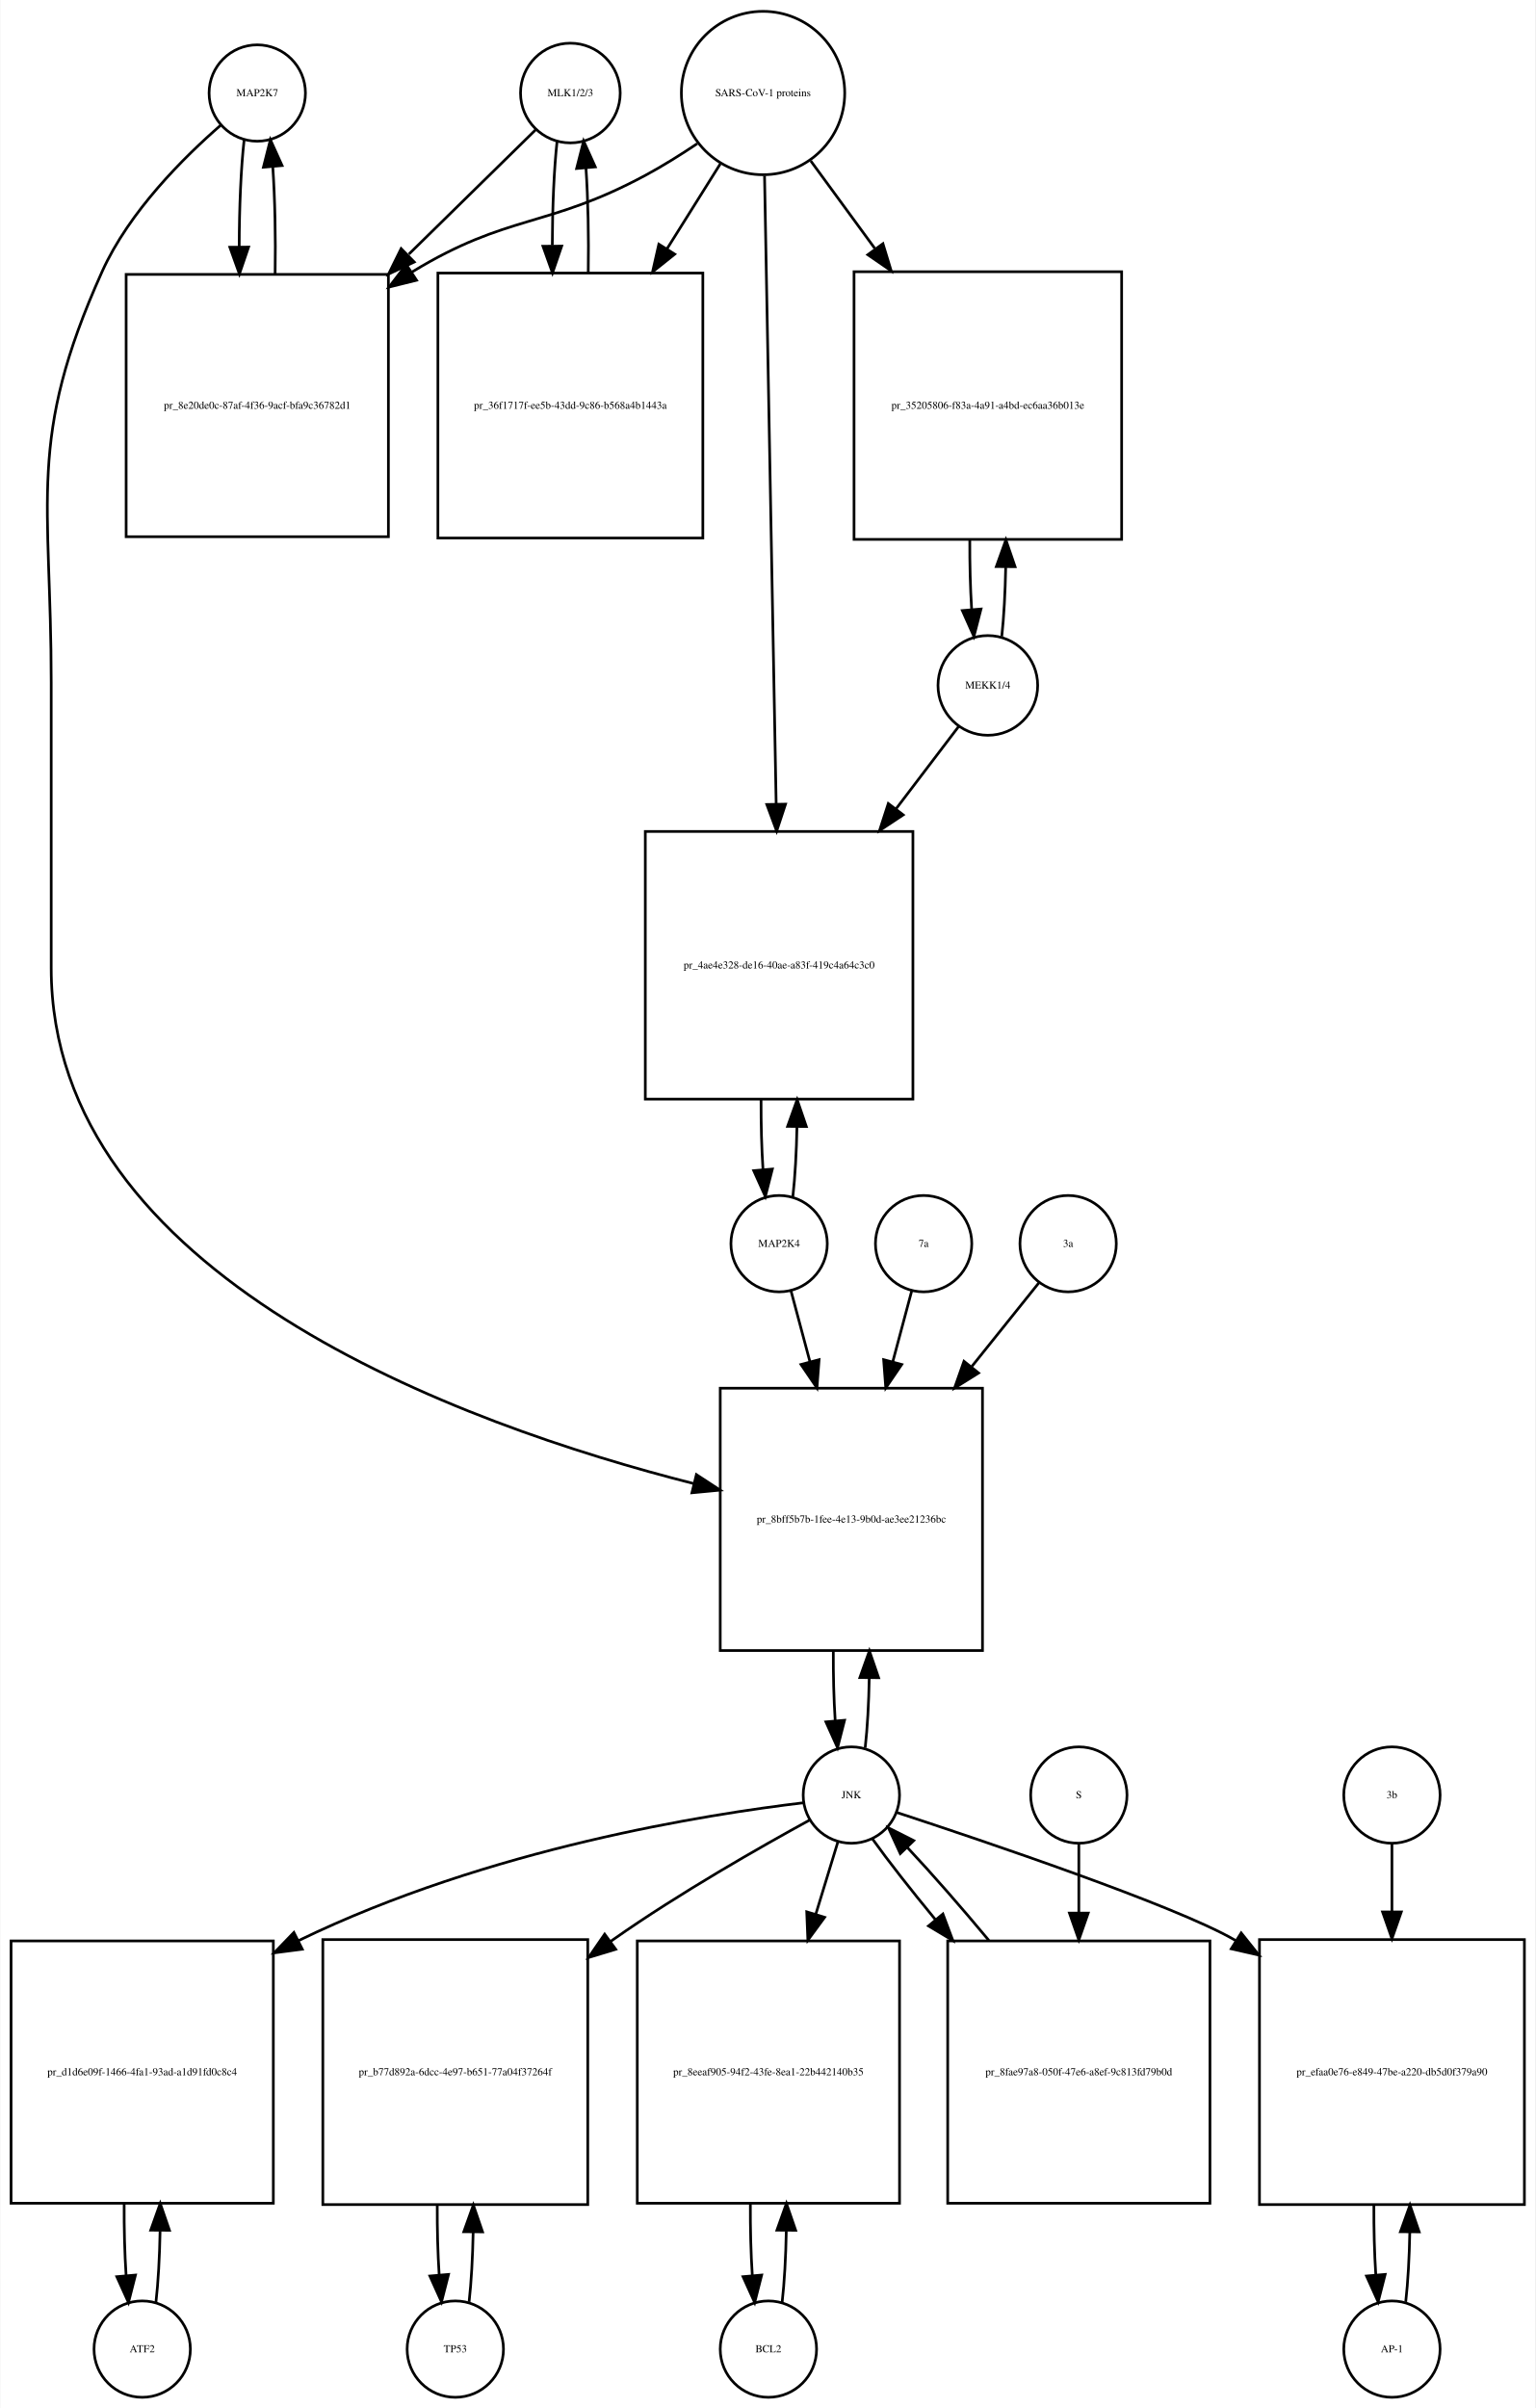
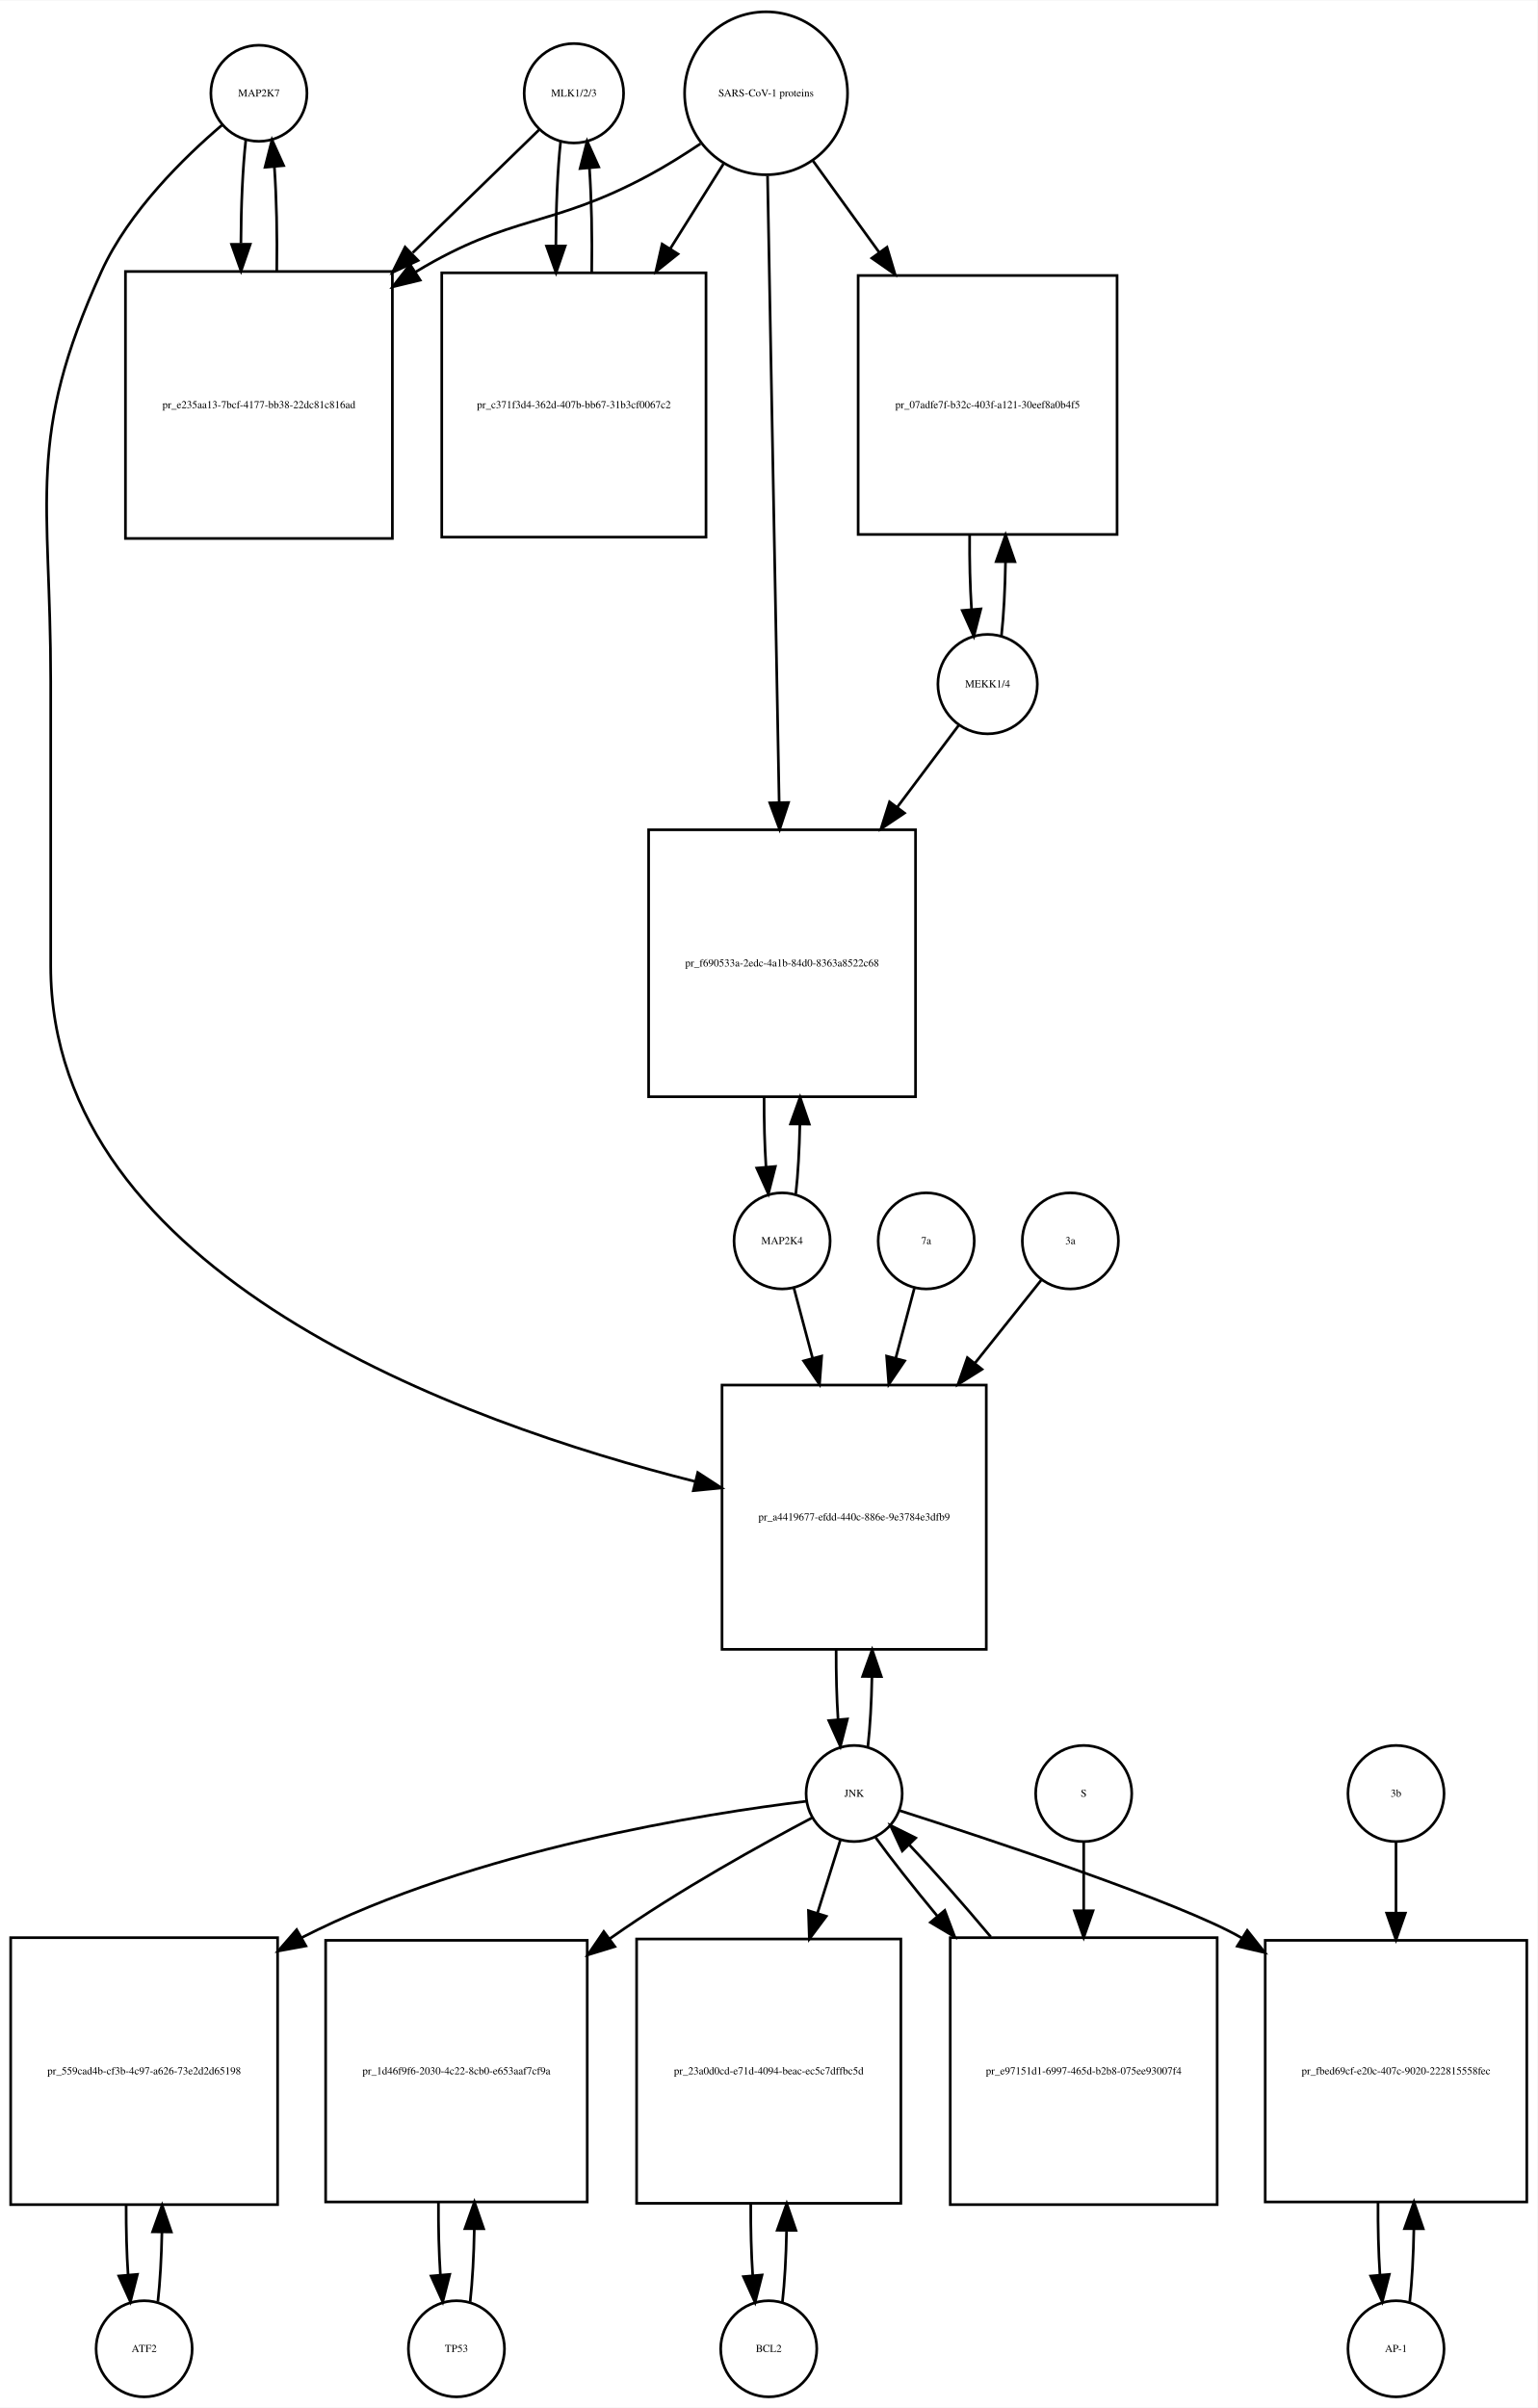
- <svg xmlns="http://www.w3.org/2000/svg" width="574pt" height="900pt" viewBox="0.00 0.00 573.50 899.64">
-   <g id="graph0" class="graph" transform="scale(1 1) rotate(0) translate(4 895.641)">
-     <polygon fill="white" stroke="none" points="-4,4 -4,-895.641 569.5,-895.641 569.5,4 -4,4" />
+ <svg xmlns="http://www.w3.org/2000/svg" width="576pt" height="902pt" viewBox="0.00 0.00 576.00 901.64">
+   <g id="graph0" class="graph" transform="scale(1 1) rotate(0) translate(4 897.641)">
+     <polygon fill="white" stroke="none" points="-4,4 -4,-897.641 572,-897.641 572,4 -4,4" />
    <g id="node1" class="node">
-       <ellipse fill="none" stroke="black" cx="92" cy="-860.882" rx="18" ry="18" />
-       <text text-anchor="middle" x="92" y="-859.682" font-family="Times,serif" font-size="4.00">MAP2K7</text>
+       <ellipse fill="none" stroke="black" cx="93" cy="-862.882" rx="18" ry="18" />
+       <text text-anchor="middle" x="93" y="-861.682" font-family="Times,serif" font-size="4.00">MAP2K7</text>
    </g>
    <g id="node2" class="node">
-       <polygon fill="none" stroke="black" points="141,-793.123 43,-793.123 43,-695.123 141,-695.123 141,-793.123" />
-       <text text-anchor="middle" x="92" y="-742.923" font-family="Times,serif" font-size="4.00">pr_8e20de0c-87af-4f36-9acf-bfa9c36782d1</text>
+       <polygon fill="none" stroke="black" points="143,-796.123 43,-796.123 43,-696.123 143,-696.123 143,-796.123" />
+       <text text-anchor="middle" x="93" y="-744.923" font-family="Times,serif" font-size="4.00">pr_e235aa13-7bcf-4177-bb38-22dc81c816ad</text>
    </g>
    <g id="edge1" class="edge">
-       <path fill="none" stroke="black" d="M87.099,-843.44C85.892,-832.765 85.276,-818.144 85.251,-803.442" />
-       <polygon fill="black" stroke="black" points="88.752,-803.324 85.328,-793.298 81.752,-803.271 88.752,-803.324" />
+       <path fill="none" stroke="black" d="M88.099,-845.44C86.926,-835.067 86.311,-820.969 86.254,-806.69" />
+       <polygon fill="black" stroke="black" points="89.756,-806.331 86.311,-796.312 82.756,-806.292 89.756,-806.331" />
    </g>
    <g id="node20" class="node">
-       <polygon fill="none" stroke="black" points="363,-377 265,-377 265,-279 363,-279 363,-377" />
-       <text text-anchor="middle" x="314" y="-326.8" font-family="Times,serif" font-size="4.00">pr_8bff5b7b-1fee-4e13-9b0d-ae3ee21236bc</text>
+       <polygon fill="none" stroke="black" points="365.5,-379 266.5,-379 266.5,-280 365.5,-280 365.5,-379" />
+       <text text-anchor="middle" x="316" y="-328.3" font-family="Times,serif" font-size="4.00">pr_a4419677-efdd-440c-886e-9e3784e3dfb9</text>
    </g>
    <g id="edge2" class="edge">
-       <path fill="none" stroke="black" d="M78.377,-848.891C64.659,-836.971 44.122,-816.611 34,-794.123 5.774,-731.413 15,-709.332 15,-640.562 15,-640.562 15,-640.562 15,-534 15,-418.703 168.107,-363.443 255.198,-341.336" />
-       <polygon fill="black" stroke="black" points="256.091,-344.721 264.961,-338.926 254.414,-337.924 256.091,-344.721" />
+       <path fill="none" stroke="black" d="M79.141,-850.942C65.187,-839.064 44.295,-818.738 34,-796.123 5.508,-733.533 15,-711.332 15,-642.562 15,-642.562 15,-642.562 15,-536 15,-420.24 168.726,-364.982 256.459,-342.872" />
+       <polygon fill="black" stroke="black" points="257.416,-346.241 266.296,-340.462 255.75,-339.442 257.416,-346.241" />
    </g>
    <g id="edge3" class="edge">
-       <path fill="none" stroke="black" d="M98.672,-793.298C98.906,-806.994 98.614,-821.408 97.798,-833.31" />
-       <polygon fill="black" stroke="black" points="94.296,-833.17 96.901,-843.44 101.269,-833.788 94.296,-833.17" />
+       <path fill="none" stroke="black" d="M99.689,-796.312C99.89,-809.645 99.597,-823.58 98.808,-835.158" />
+       <polygon fill="black" stroke="black" points="95.293,-835.171 97.901,-845.44 102.266,-835.787 95.293,-835.171" />
    </g>
    <g id="node3" class="node">
-       <ellipse fill="none" stroke="black" cx="209" cy="-860.882" rx="18.623" ry="18.623" />
-       <text text-anchor="middle" x="209" y="-859.682" font-family="Times,serif" font-size="4.00">MLK1/2/3</text>
+       <ellipse fill="none" stroke="black" cx="211" cy="-862.882" rx="18.623" ry="18.623" />
+       <text text-anchor="middle" x="211" y="-861.682" font-family="Times,serif" font-size="4.00">MLK1/2/3</text>
    </g>
    <g id="edge4" class="edge">
-       <path fill="none" stroke="black" d="M196.032,-847.163C184.371,-835.725 166.392,-818.09 148.642,-800.68" />
-       <polygon fill="black" stroke="black" points="150.658,-797.755 141.068,-793.251 145.756,-802.752 150.658,-797.755" />
+       <path fill="none" stroke="black" d="M197.921,-849.163C186.265,-837.827 168.351,-820.405 150.605,-803.146" />
+       <polygon fill="black" stroke="black" points="152.638,-800.241 143.029,-795.778 147.758,-805.259 152.638,-800.241" />
    </g>
    <g id="node5" class="node">
-       <polygon fill="none" stroke="black" points="258.5,-793.623 159.5,-793.623 159.5,-694.623 258.5,-694.623 258.5,-793.623" />
-       <text text-anchor="middle" x="209" y="-742.923" font-family="Times,serif" font-size="4.00">pr_36f1717f-ee5b-43dd-9c86-b568a4b1443a</text>
+       <polygon fill="none" stroke="black" points="260.5,-795.623 161.5,-795.623 161.5,-696.623 260.5,-696.623 260.5,-795.623" />
+       <text text-anchor="middle" x="211" y="-744.923" font-family="Times,serif" font-size="4.00">pr_c371f3d4-362d-407b-bb67-31b3cf0067c2</text>
    </g>
    <g id="edge5" class="edge">
-       <path fill="none" stroke="black" d="M204.045,-842.949C202.889,-832.463 202.292,-818.311 202.252,-804.033" />
-       <polygon fill="black" stroke="black" points="205.754,-803.687 202.322,-793.664 198.755,-803.64 205.754,-803.687" />
+       <path fill="none" stroke="black" d="M206.045,-844.949C204.889,-834.463 204.292,-820.311 204.252,-806.033" />
+       <polygon fill="black" stroke="black" points="207.754,-805.687 204.322,-795.664 200.755,-805.64 207.754,-805.687" />
    </g>
    <g id="node4" class="node">
-       <ellipse fill="none" stroke="black" cx="281" cy="-860.882" rx="30.52" ry="30.52" />
-       <text text-anchor="middle" x="281" y="-859.682" font-family="Times,serif" font-size="4.00">SARS-CoV-1 proteins</text>
+       <ellipse fill="none" stroke="black" cx="283" cy="-862.882" rx="30.52" ry="30.52" />
+       <text text-anchor="middle" x="283" y="-861.682" font-family="Times,serif" font-size="4.00">SARS-CoV-1 proteins</text>
    </g>
    <g id="edge6" class="edge">
-       <path fill="none" stroke="black" d="M256.418,-841.981C250.231,-837.835 243.497,-833.618 237,-830.123 200.147,-810.3 185.742,-815.885 150,-794.123 149.909,-794.067 149.817,-794.012 149.726,-793.956" />
-       <polygon fill="black" stroke="black" points="151.52,-790.947 141.238,-788.393 147.683,-796.802 151.52,-790.947" />
+       <path fill="none" stroke="black" d="M258.418,-843.981C252.231,-839.835 245.497,-835.618 239,-832.123 202.147,-812.3 187.834,-817.735 152,-796.123 151.907,-796.067 151.815,-796.011 151.722,-795.955" />
+       <polygon fill="black" stroke="black" points="153.415,-792.881 143.119,-790.38 149.608,-798.756 153.415,-792.881" />
    </g>
    <g id="edge7" class="edge">
-       <path fill="none" stroke="black" d="M265.021,-834.413C259.078,-824.942 252.069,-813.769 245.056,-802.592" />
-       <polygon fill="black" stroke="black" points="247.99,-800.683 239.711,-794.072 242.061,-804.403 247.99,-800.683" />
+       <path fill="none" stroke="black" d="M267.021,-836.413C261.078,-826.942 254.069,-815.769 247.056,-804.592" />
+       <polygon fill="black" stroke="black" points="249.99,-802.683 241.711,-796.072 244.061,-806.403 249.99,-802.683" />
    </g>
    <g id="node17" class="node">
-       <polygon fill="none" stroke="black" points="415,-794.123 315,-794.123 315,-694.123 415,-694.123 415,-794.123" />
-       <text text-anchor="middle" x="365" y="-742.923" font-family="Times,serif" font-size="4.00">pr_35205806-f83a-4a91-a4bd-ec6aa36b013e</text>
+       <polygon fill="none" stroke="black" points="414.5,-794.623 317.5,-794.623 317.5,-697.623 414.5,-697.623 414.5,-794.623" />
+       <text text-anchor="middle" x="366" y="-744.923" font-family="Times,serif" font-size="4.00">pr_07adfe7f-b32c-403f-a121-30eef8a0b4f5</text>
    </g>
    <g id="edge8" class="edge">
-       <path fill="none" stroke="black" d="M298.814,-835.545C305.867,-825.909 314.301,-814.387 322.748,-802.847" />
-       <polygon fill="black" stroke="black" points="325.799,-804.604 328.881,-794.468 320.151,-800.47 325.799,-804.604" />
+       <path fill="none" stroke="black" d="M300.602,-837.545C307.871,-827.495 316.623,-815.393 325.327,-803.359" />
+       <polygon fill="black" stroke="black" points="328.302,-805.218 331.326,-795.064 322.63,-801.116 328.302,-805.218" />
    </g>
    <g id="node19" class="node">
-       <polygon fill="none" stroke="black" points="337,-585 237,-585 237,-485 337,-485 337,-585" />
-       <text text-anchor="middle" x="287" y="-533.8" font-family="Times,serif" font-size="4.00">pr_4ae4e328-de16-40ae-a83f-419c4a64c3c0</text>
+       <polygon fill="none" stroke="black" points="339,-587 239,-587 239,-487 339,-487 339,-587" />
+       <text text-anchor="middle" x="289" y="-535.8" font-family="Times,serif" font-size="4.00">pr_f690533a-2edc-4a1b-84d0-8363a8522c68</text>
    </g>
    <g id="edge9" class="edge">
-       <path fill="none" stroke="black" d="M281.554,-829.993C282.539,-776.816 284.613,-664.859 285.898,-595.481" />
-       <polygon fill="black" stroke="black" points="289.404,-595.21 286.09,-585.147 282.405,-595.08 289.404,-595.21" />
+       <path fill="none" stroke="black" d="M283.554,-831.993C284.539,-778.816 286.613,-666.859 287.898,-597.481" />
+       <polygon fill="black" stroke="black" points="291.404,-597.21 288.09,-587.147 284.405,-597.08 291.404,-597.21" />
    </g>
    <g id="edge10" class="edge">
-       <path fill="none" stroke="black" d="M215.678,-793.664C215.898,-807.109 215.613,-821.218 214.823,-832.941" />
-       <polygon fill="black" stroke="black" points="211.332,-832.684 213.955,-842.949 218.306,-833.289 211.332,-832.684" />
+       <path fill="none" stroke="black" d="M217.678,-795.664C217.898,-809.109 217.613,-823.218 216.823,-834.941" />
+       <polygon fill="black" stroke="black" points="213.332,-834.684 215.955,-844.949 220.306,-835.289 213.332,-834.684" />
    </g>
    <g id="node6" class="node">
-       <ellipse fill="none" stroke="black" cx="49" cy="-18" rx="18" ry="18" />
-       <text text-anchor="middle" x="49" y="-16.8" font-family="Times,serif" font-size="4.00">ATF2</text>
+       <ellipse fill="none" stroke="black" cx="50" cy="-18" rx="18" ry="18" />
+       <text text-anchor="middle" x="50" y="-16.8" font-family="Times,serif" font-size="4.00">ATF2</text>
    </g>
    <g id="node7" class="node">
-       <polygon fill="none" stroke="black" points="98,-170.5 7.10543e-15,-170.5 7.10543e-15,-72.5 98,-72.5 98,-170.5" />
-       <text text-anchor="middle" x="49" y="-120.3" font-family="Times,serif" font-size="4.00">pr_d1d6e09f-1466-4fa1-93ad-a1d91fd0c8c4</text>
+       <polygon fill="none" stroke="black" points="100,-172 0,-172 0,-72 100,-72 100,-172" />
+       <text text-anchor="middle" x="50" y="-120.8" font-family="Times,serif" font-size="4.00">pr_559cad4b-cf3b-4c97-a626-73e2d2d65198</text>
    </g>
    <g id="edge11" class="edge">
-       <path fill="none" stroke="black" d="M54.126,-35.405C54.987,-42.923 55.506,-52.335 55.682,-62.135" />
-       <polygon fill="black" stroke="black" points="52.184,-62.446 55.742,-72.425 59.184,-62.405 52.184,-62.446" />
+       <path fill="none" stroke="black" d="M55.141,-35.615C55.975,-42.991 56.485,-52.162 56.671,-61.733" />
+       <polygon fill="black" stroke="black" points="53.171,-61.819 56.746,-71.793 60.171,-61.767 53.171,-61.819" />
    </g>
    <g id="edge12" class="edge">
-       <path fill="none" stroke="black" d="M42.258,-72.425C42.2,-63.162 42.443,-53.78 42.987,-45.517" />
-       <polygon fill="black" stroke="black" points="46.486,-45.672 43.874,-35.405 39.513,-45.06 46.486,-45.672" />
+       <path fill="none" stroke="black" d="M43.254,-71.793C43.217,-62.827 43.458,-53.786 43.978,-45.783" />
+       <polygon fill="black" stroke="black" points="47.482,-45.88 44.859,-35.615 40.509,-45.275 47.482,-45.88" />
    </g>
    <g id="node8" class="node">
-       <ellipse fill="none" stroke="black" cx="314" cy="-225" rx="18" ry="18" />
-       <text text-anchor="middle" x="314" y="-223.8" font-family="Times,serif" font-size="4.00">JNK</text>
+       <ellipse fill="none" stroke="black" cx="316" cy="-226" rx="18" ry="18" />
+       <text text-anchor="middle" x="316" y="-224.8" font-family="Times,serif" font-size="4.00">JNK</text>
    </g>
    <g id="edge13" class="edge">
-       <path fill="none" stroke="black" d="M296.165,-222.129C260.635,-217.862 178.946,-205.33 107.431,-170.623" />
-       <polygon fill="black" stroke="black" points="108.822,-167.406 98.315,-166.047 105.682,-173.662 108.822,-167.406" />
+       <path fill="none" stroke="black" d="M298.174,-223.111C261.142,-218.629 173.929,-205.134 109,-172 108.907,-171.953 108.815,-171.905 108.722,-171.858" />
+       <polygon fill="black" stroke="black" points="110.601,-168.9 100.179,-166.993 107.138,-174.983 110.601,-168.9" />
    </g>
    <g id="node10" class="node">
-       <polygon fill="none" stroke="black" points="215.5,-171 116.5,-171 116.5,-72 215.5,-72 215.5,-171" />
-       <text text-anchor="middle" x="166" y="-120.3" font-family="Times,serif" font-size="4.00">pr_b77d892a-6dcc-4e97-b651-77a04f37264f</text>
+       <polygon fill="none" stroke="black" points="216,-171 118,-171 118,-73 216,-73 216,-171" />
+       <text text-anchor="middle" x="167" y="-120.8" font-family="Times,serif" font-size="4.00">pr_1d46f9f6-2030-4c22-8cb0-e653aaf7cf9a</text>
    </g>
    <g id="edge14" class="edge">
-       <path fill="none" stroke="black" d="M298.443,-215.676C280.323,-205.768 249.719,-188.371 225,-171 224.715,-170.8 224.43,-170.599 224.145,-170.397" />
-       <polygon fill="black" stroke="black" points="225.948,-167.38 215.808,-164.306 221.818,-173.032 225.948,-167.38" />
+       <path fill="none" stroke="black" d="M300.361,-216.969C281.818,-207.205 250.247,-189.813 225,-172 224.818,-171.872 224.636,-171.743 224.454,-171.614" />
+       <polygon fill="black" stroke="black" points="226.348,-168.662 216.219,-165.554 222.199,-174.3 226.348,-168.662" />
    </g>
    <g id="node12" class="node">
-       <polygon fill="none" stroke="black" points="332,-170.5 234,-170.5 234,-72.5 332,-72.5 332,-170.5" />
-       <text text-anchor="middle" x="283" y="-120.3" font-family="Times,serif" font-size="4.00">pr_8eeaf905-94f2-43fe-8ea1-22b442140b35</text>
+       <polygon fill="none" stroke="black" points="333.5,-171.5 234.5,-171.5 234.5,-72.5 333.5,-72.5 333.5,-171.5" />
+       <text text-anchor="middle" x="284" y="-120.8" font-family="Times,serif" font-size="4.00">pr_23a0d0cd-e71d-4094-beac-ec5c7dffbc5d</text>
    </g>
    <g id="edge15" class="edge">
-       <path fill="none" stroke="black" d="M309.019,-207.692C306.685,-200.048 303.747,-190.43 300.694,-180.433" />
-       <polygon fill="black" stroke="black" points="304.015,-179.325 297.747,-170.784 297.32,-181.37 304.015,-179.325" />
+       <path fill="none" stroke="black" d="M310.859,-208.612C308.449,-200.93 305.416,-191.265 302.265,-181.218" />
+       <polygon fill="black" stroke="black" points="305.555,-180.015 299.222,-171.522 298.876,-182.111 305.555,-180.015" />
    </g>
    <g id="node14" class="node">
-       <polygon fill="none" stroke="black" points="565.5,-171 466.5,-171 466.5,-72 565.5,-72 565.5,-171" />
-       <text text-anchor="middle" x="516" y="-120.3" font-family="Times,serif" font-size="4.00">pr_efaa0e76-e849-47be-a220-db5d0f379a90</text>
+       <polygon fill="none" stroke="black" points="568,-171 470,-171 470,-73 568,-73 568,-171" />
+       <text text-anchor="middle" x="519" y="-120.8" font-family="Times,serif" font-size="4.00">pr_fbed69cf-e20c-407c-9020-222815558fec</text>
    </g>
    <g id="edge16" class="edge">
-       <path fill="none" stroke="black" d="M330.928,-218.514C363.727,-207.757 434.674,-183.827 457,-171 457.194,-170.889 457.388,-170.776 457.582,-170.664" />
-       <polygon fill="black" stroke="black" points="459.666,-173.489 466.282,-165.214 455.95,-167.556 459.666,-173.489" />
+       <path fill="none" stroke="black" d="M332.925,-219.641C366.098,-209.004 438.399,-185.12 461,-172 461.093,-171.946 461.185,-171.892 461.278,-171.838" />
+       <polygon fill="black" stroke="black" points="463.268,-174.721 469.851,-166.42 459.528,-168.804 463.268,-174.721" />
    </g>
    <g id="edge17" class="edge">
-       <path fill="none" stroke="black" d="M319.166,-242.678C320,-250.074 320.505,-259.261 320.68,-268.824" />
-       <polygon fill="black" stroke="black" points="317.18,-268.889 320.743,-278.866 324.18,-268.845 317.18,-268.889" />
+       <path fill="none" stroke="black" d="M321.154,-243.647C321.988,-251.033 322.495,-260.213 322.675,-269.78" />
+       <polygon fill="black" stroke="black" points="319.176,-269.855 322.745,-279.831 326.176,-269.807 319.176,-269.855" />
    </g>
    <g id="node23" class="node">
-       <polygon fill="none" stroke="black" points="448,-170.5 350,-170.5 350,-72.5 448,-72.5 448,-170.5" />
-       <text text-anchor="middle" x="399" y="-120.3" font-family="Times,serif" font-size="4.00">pr_8fae97a8-050f-47e6-a8ef-9c813fd79b0d</text>
+       <polygon fill="none" stroke="black" points="452,-172 352,-172 352,-72 452,-72 452,-172" />
+       <text text-anchor="middle" x="402" y="-120.8" font-family="Times,serif" font-size="4.00">pr_e97151d1-6997-465d-b2b8-075ee93007f4</text>
    </g>
    <g id="edge18" class="edge">
-       <path fill="none" stroke="black" d="M321.9,-208.584C327.837,-200.293 336.302,-189.505 345.481,-178.384" />
-       <polygon fill="black" stroke="black" points="348.208,-180.579 351.928,-170.658 342.834,-176.094 348.208,-180.579" />
+       <path fill="none" stroke="black" d="M324.052,-209.508C329.883,-201.436 338.111,-191.008 347.065,-180.202" />
+       <polygon fill="black" stroke="black" points="349.95,-182.209 353.69,-172.296 344.585,-177.713 349.95,-182.209" />
    </g>
    <g id="node9" class="node">
-       <ellipse fill="none" stroke="black" cx="166" cy="-18" rx="18" ry="18" />
-       <text text-anchor="middle" x="166" y="-16.8" font-family="Times,serif" font-size="4.00">TP53</text>
+       <ellipse fill="none" stroke="black" cx="167" cy="-18" rx="18" ry="18" />
+       <text text-anchor="middle" x="167" y="-16.8" font-family="Times,serif" font-size="4.00">TP53</text>
    </g>
    <g id="edge19" class="edge">
-       <path fill="none" stroke="black" d="M171.154,-35.647C171.988,-43.033 172.495,-52.212 172.675,-61.78" />
-       <polygon fill="black" stroke="black" points="169.176,-61.855 172.745,-71.831 176.176,-61.807 169.176,-61.855" />
+       <path fill="none" stroke="black" d="M172.139,-35.597C173.009,-43.28 173.526,-52.913 173.692,-62.917" />
+       <polygon fill="black" stroke="black" points="170.192,-63.004 173.74,-72.987 177.192,-62.97 170.192,-63.004" />
    </g>
    <g id="edge20" class="edge">
-       <path fill="none" stroke="black" d="M159.255,-71.831C159.212,-62.877 159.449,-53.836 159.967,-45.826" />
-       <polygon fill="black" stroke="black" points="163.472,-45.911 160.846,-35.647 156.498,-45.308 163.472,-45.911" />
+       <path fill="none" stroke="black" d="M160.26,-72.987C160.196,-63.646 160.434,-54.17 160.975,-45.82" />
+       <polygon fill="black" stroke="black" points="164.485,-45.862 161.861,-35.597 157.511,-45.258 164.485,-45.862" />
    </g>
    <g id="node11" class="node">
-       <ellipse fill="none" stroke="black" cx="283" cy="-18" rx="18" ry="18" />
-       <text text-anchor="middle" x="283" y="-16.8" font-family="Times,serif" font-size="4.00">BCL2</text>
+       <ellipse fill="none" stroke="black" cx="284" cy="-18" rx="18" ry="18" />
+       <text text-anchor="middle" x="284" y="-16.8" font-family="Times,serif" font-size="4.00">BCL2</text>
    </g>
    <g id="edge21" class="edge">
-       <path fill="none" stroke="black" d="M288.126,-35.405C288.987,-42.923 289.506,-52.335 289.682,-62.135" />
-       <polygon fill="black" stroke="black" points="286.184,-62.446 289.742,-72.425 293.184,-62.405 286.184,-62.446" />
+       <path fill="none" stroke="black" d="M289.113,-35.374C289.974,-42.882 290.496,-52.286 290.677,-62.091" />
+       <polygon fill="black" stroke="black" points="287.179,-62.413 290.743,-72.39 294.179,-62.368 287.179,-62.413" />
    </g>
    <g id="edge22" class="edge">
-       <path fill="none" stroke="black" d="M276.258,-72.425C276.201,-63.162 276.443,-53.78 276.987,-45.517" />
-       <polygon fill="black" stroke="black" points="280.486,-45.672 277.874,-35.405 273.513,-45.06 280.486,-45.672" />
+       <path fill="none" stroke="black" d="M277.257,-72.39C277.205,-63.114 277.452,-53.732 277.998,-45.476" />
+       <polygon fill="black" stroke="black" points="281.497,-45.642 278.887,-35.374 274.524,-45.029 281.497,-45.642" />
    </g>
    <g id="node13" class="node">
-       <ellipse fill="none" stroke="black" cx="516" cy="-18" rx="18" ry="18" />
-       <text text-anchor="middle" x="516" y="-16.8" font-family="Times,serif" font-size="4.00">AP-1</text>
+       <ellipse fill="none" stroke="black" cx="519" cy="-18" rx="18" ry="18" />
+       <text text-anchor="middle" x="519" y="-16.8" font-family="Times,serif" font-size="4.00">AP-1</text>
    </g>
    <g id="edge23" class="edge">
-       <path fill="none" stroke="black" d="M521.154,-35.647C521.988,-43.033 522.495,-52.212 522.675,-61.78" />
-       <polygon fill="black" stroke="black" points="519.176,-61.855 522.745,-71.831 526.176,-61.807 519.176,-61.855" />
+       <path fill="none" stroke="black" d="M524.139,-35.597C525.009,-43.28 525.526,-52.913 525.692,-62.917" />
+       <polygon fill="black" stroke="black" points="522.192,-63.004 525.74,-72.987 529.192,-62.97 522.192,-63.004" />
    </g>
    <g id="edge24" class="edge">
-       <path fill="none" stroke="black" d="M509.255,-71.831C509.212,-62.877 509.449,-53.836 509.967,-45.826" />
-       <polygon fill="black" stroke="black" points="513.472,-45.911 510.846,-35.647 506.498,-45.308 513.472,-45.911" />
+       <path fill="none" stroke="black" d="M512.26,-72.987C512.196,-63.646 512.434,-54.17 512.975,-45.82" />
+       <polygon fill="black" stroke="black" points="516.485,-45.862 513.861,-35.597 509.511,-45.258 516.485,-45.862" />
    </g>
    <g id="node15" class="node">
-       <ellipse fill="none" stroke="black" cx="516" cy="-225" rx="18" ry="18" />
-       <text text-anchor="middle" x="516" y="-223.8" font-family="Times,serif" font-size="4.00">3b</text>
+       <ellipse fill="none" stroke="black" cx="519" cy="-226" rx="18" ry="18" />
+       <text text-anchor="middle" x="519" y="-224.8" font-family="Times,serif" font-size="4.00">3b</text>
    </g>
    <g id="edge25" class="edge">
-       <path fill="none" stroke="black" d="M516,-206.782C516,-199.555 516,-190.685 516,-181.444" />
-       <polygon fill="black" stroke="black" points="519.5,-181.329 516,-171.329 512.5,-181.329 519.5,-181.329" />
+       <path fill="none" stroke="black" d="M519,-207.697C519,-200.188 519,-190.915 519,-181.289" />
+       <polygon fill="black" stroke="black" points="522.5,-181.188 519,-171.188 515.5,-181.188 522.5,-181.188" />
    </g>
    <g id="node16" class="node">
-       <ellipse fill="none" stroke="black" cx="365" cy="-639.562" rx="18.623" ry="18.623" />
-       <text text-anchor="middle" x="365" y="-638.362" font-family="Times,serif" font-size="4.00">MEKK1/4</text>
+       <ellipse fill="none" stroke="black" cx="366" cy="-641.562" rx="18.623" ry="18.623" />
+       <text text-anchor="middle" x="366" y="-640.362" font-family="Times,serif" font-size="4.00">MEKK1/4</text>
    </g>
    <g id="edge26" class="edge">
-       <path fill="none" stroke="black" d="M370.206,-657.856C371.005,-665.199 371.494,-674.233 371.673,-683.646" />
-       <polygon fill="black" stroke="black" points="368.175,-683.97 371.745,-693.945 375.175,-683.921 368.175,-683.97" />
+       <path fill="none" stroke="black" d="M371.164,-659.476C372.034,-667.297 372.546,-677.094 372.7,-687.241" />
+       <polygon fill="black" stroke="black" points="369.201,-687.458 372.735,-697.445 376.201,-687.433 369.201,-687.458" />
    </g>
    <g id="edge27" class="edge">
-       <path fill="none" stroke="black" d="M354.154,-624.301C347.828,-615.983 339.386,-604.882 330.628,-593.366" />
-       <polygon fill="black" stroke="black" points="333.376,-591.197 324.536,-585.356 327.804,-595.435 333.376,-591.197" />
+       <path fill="none" stroke="black" d="M355.293,-626.301C349.049,-617.983 340.714,-606.882 332.069,-595.366" />
+       <polygon fill="black" stroke="black" points="334.858,-593.252 326.055,-587.356 329.26,-597.455 334.858,-593.252" />
    </g>
    <g id="edge28" class="edge">
-       <path fill="none" stroke="black" d="M358.255,-693.945C358.212,-685.038 358.441,-676.047 358.942,-668.048" />
-       <polygon fill="black" stroke="black" points="362.449,-668.113 359.794,-657.856 355.473,-667.53 362.449,-668.113" />
+       <path fill="none" stroke="black" d="M359.265,-697.445C359.186,-687.882 359.422,-678.151 359.971,-669.591" />
+       <polygon fill="black" stroke="black" points="363.472,-669.738 360.836,-659.476 356.497,-669.141 363.472,-669.738" />
    </g>
    <g id="node18" class="node">
-       <ellipse fill="none" stroke="black" cx="287" cy="-431" rx="18" ry="18" />
-       <text text-anchor="middle" x="287" y="-429.8" font-family="Times,serif" font-size="4.00">MAP2K4</text>
+       <ellipse fill="none" stroke="black" cx="289" cy="-433" rx="18" ry="18" />
+       <text text-anchor="middle" x="289" y="-431.8" font-family="Times,serif" font-size="4.00">MAP2K4</text>
    </g>
    <g id="edge29" class="edge">
-       <path fill="none" stroke="black" d="M292.141,-448.615C292.975,-455.991 293.485,-465.162 293.671,-474.733" />
-       <polygon fill="black" stroke="black" points="290.171,-474.819 293.746,-484.793 297.171,-474.767 290.171,-474.819" />
+       <path fill="none" stroke="black" d="M294.141,-450.615C294.975,-457.991 295.485,-467.162 295.671,-476.733" />
+       <polygon fill="black" stroke="black" points="292.171,-476.819 295.746,-486.793 299.171,-476.767 292.171,-476.819" />
    </g>
    <g id="edge30" class="edge">
-       <path fill="none" stroke="black" d="M291.459,-413.322C293.458,-405.842 295.947,-396.53 298.535,-386.85" />
-       <polygon fill="black" stroke="black" points="301.94,-387.666 301.141,-377.101 295.177,-385.858 301.94,-387.666" />
+       <path fill="none" stroke="black" d="M293.459,-415.239C295.436,-407.807 297.892,-398.574 300.448,-388.964" />
+       <polygon fill="black" stroke="black" points="303.836,-389.844 303.024,-379.28 297.071,-388.045 303.836,-389.844" />
    </g>
    <g id="edge31" class="edge">
-       <path fill="none" stroke="black" d="M280.254,-484.793C280.217,-475.826 280.458,-466.786 280.978,-458.783" />
-       <polygon fill="black" stroke="black" points="284.482,-458.88 281.859,-448.615 277.509,-458.275 284.482,-458.88" />
+       <path fill="none" stroke="black" d="M282.254,-486.793C282.217,-477.826 282.458,-468.786 282.978,-460.783" />
+       <polygon fill="black" stroke="black" points="286.482,-460.88 283.859,-450.615 279.509,-460.275 286.482,-460.88" />
    </g>
    <g id="edge32" class="edge">
-       <path fill="none" stroke="black" d="M307.257,-278.866C307.207,-269.924 307.44,-260.883 307.955,-252.867" />
-       <polygon fill="black" stroke="black" points="311.462,-252.942 308.834,-242.678 304.488,-252.34 311.462,-252.942" />
+       <path fill="none" stroke="black" d="M309.255,-279.831C309.212,-270.877 309.449,-261.836 309.967,-253.826" />
+       <polygon fill="black" stroke="black" points="313.472,-253.911 310.846,-243.647 306.498,-253.308 313.472,-253.911" />
    </g>
    <g id="node21" class="node">
-       <ellipse fill="none" stroke="black" cx="341" cy="-431" rx="18" ry="18" />
-       <text text-anchor="middle" x="341" y="-429.8" font-family="Times,serif" font-size="4.00">7a</text>
+       <ellipse fill="none" stroke="black" cx="343" cy="-433" rx="18" ry="18" />
+       <text text-anchor="middle" x="343" y="-431.8" font-family="Times,serif" font-size="4.00">7a</text>
    </g>
    <g id="edge33" class="edge">
-       <path fill="none" stroke="black" d="M336.541,-413.322C334.542,-405.842 332.053,-396.53 329.465,-386.85" />
-       <polygon fill="black" stroke="black" points="332.823,-385.858 326.859,-377.101 326.06,-387.666 332.823,-385.858" />
+       <path fill="none" stroke="black" d="M338.541,-415.239C336.564,-407.807 334.108,-398.574 331.552,-388.964" />
+       <polygon fill="black" stroke="black" points="334.929,-388.045 328.976,-379.28 328.164,-389.844 334.929,-388.045" />
    </g>
    <g id="node22" class="node">
-       <ellipse fill="none" stroke="black" cx="395" cy="-431" rx="18" ry="18" />
-       <text text-anchor="middle" x="395" y="-429.8" font-family="Times,serif" font-size="4.00">3a</text>
+       <ellipse fill="none" stroke="black" cx="397" cy="-433" rx="18" ry="18" />
+       <text text-anchor="middle" x="397" y="-431.8" font-family="Times,serif" font-size="4.00">3a</text>
    </g>
    <g id="edge34" class="edge">
-       <path fill="none" stroke="black" d="M384.076,-416.379C377.41,-408.066 368.393,-396.823 359.049,-385.172" />
-       <polygon fill="black" stroke="black" points="361.539,-382.683 352.552,-377.071 356.078,-387.062 361.539,-382.683" />
+       <path fill="none" stroke="black" d="M386.076,-418.311C379.48,-410.046 370.582,-398.896 361.344,-387.319" />
+       <polygon fill="black" stroke="black" points="363.89,-384.9 354.917,-379.266 358.419,-389.266 363.89,-384.9" />
    </g>
    <g id="edge35" class="edge">
-       <path fill="none" stroke="black" d="M365.382,-170.695C355.08,-183.086 344.069,-195.679 334.833,-205.512" />
-       <polygon fill="black" stroke="black" points="332.276,-203.122 327.854,-212.75 337.315,-207.981 332.276,-203.122" />
+       <path fill="none" stroke="black" d="M367.203,-172.273C356.905,-184.545 345.972,-196.951 336.806,-206.643" />
+       <polygon fill="black" stroke="black" points="334.034,-204.474 329.574,-214.084 339.053,-209.352 334.034,-204.474" />
    </g>
    <g id="node24" class="node">
-       <ellipse fill="none" stroke="black" cx="399" cy="-225" rx="18" ry="18" />
-       <text text-anchor="middle" x="399" y="-223.8" font-family="Times,serif" font-size="4.00">S</text>
+       <ellipse fill="none" stroke="black" cx="402" cy="-226" rx="18" ry="18" />
+       <text text-anchor="middle" x="402" y="-224.8" font-family="Times,serif" font-size="4.00">S</text>
    </g>
    <g id="edge36" class="edge">
-       <path fill="none" stroke="black" d="M399,-206.782C399,-199.472 399,-190.481 399,-181.125" />
-       <polygon fill="black" stroke="black" points="402.5,-180.89 399,-170.89 395.5,-180.89 402.5,-180.89" />
+       <path fill="none" stroke="black" d="M402,-207.697C402,-200.434 402,-191.521 402,-182.234" />
+       <polygon fill="black" stroke="black" points="405.5,-182.07 402,-172.07 398.5,-182.07 405.5,-182.07" />
    </g>
  </g>
</svg>
